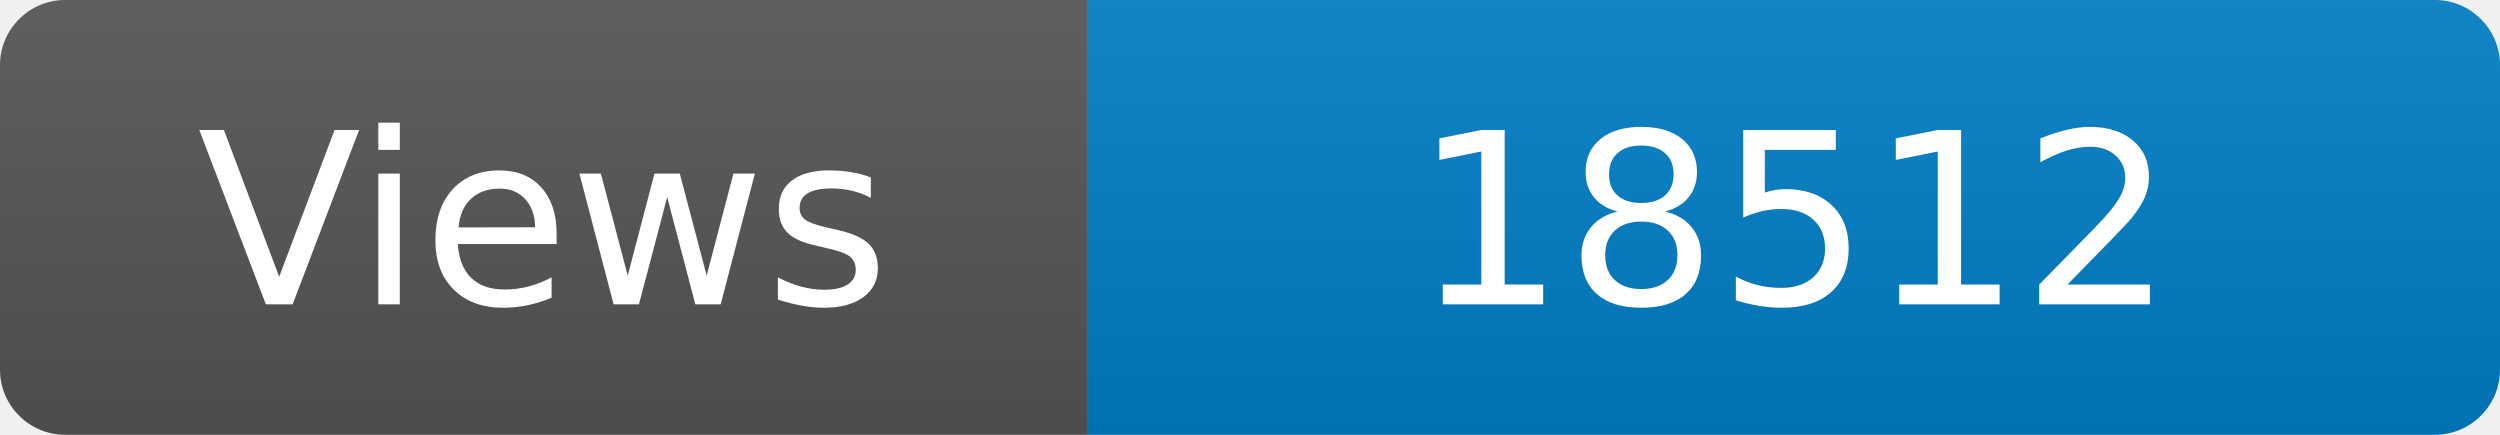
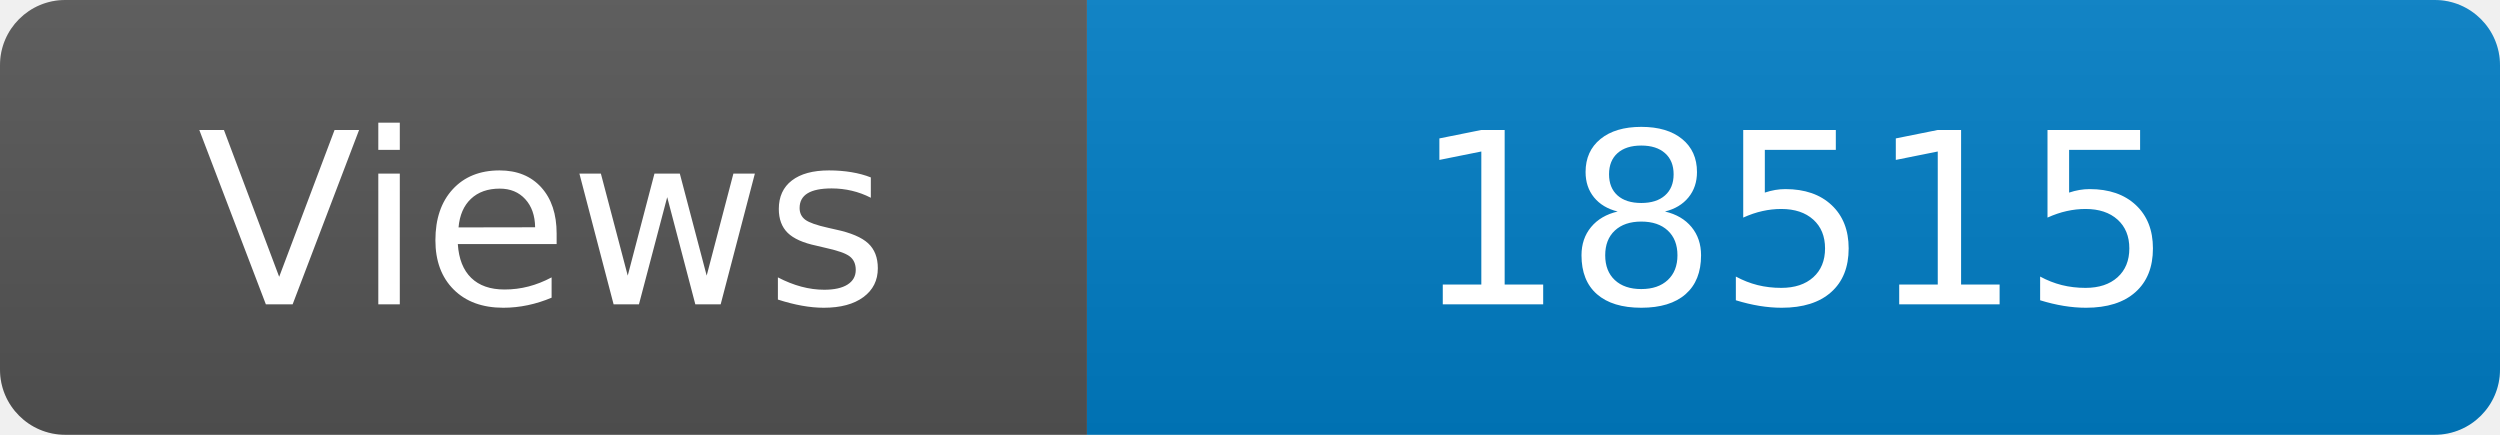
<svg xmlns="http://www.w3.org/2000/svg" width="115" height="20" role="img" aria-label="Maintained?: yes">
  <linearGradient id="s" x2="0" y2="100%">
    <stop offset="0" stop-color="#bbb" stop-opacity=".1" />
    <stop offset="1" stop-opacity=".1" />
  </linearGradient>
  <clipPath id="r">
    <rect width="115" height="20" rx="3" fill="#fff" />
  </clipPath>
  <g clip-path="url(#r)">
    <rect width="50" height="20" fill="#555" />
    <rect x="50" width="160" height="20" fill="#007ec6" />
    <rect width="115" height="20" fill="url(#s)" />
  </g>
  <g fill="#fff" text-anchor="middle" font-family="Verdana,Geneva,DejaVu Sans,sans-serif" font-size="110">
    <text x="250" y="140" transform="scale(.1)" fill="#fff">Views</text>
-     <text x="825" y="140" transform="scale(.1)" fill="#fff">18512</text>
+     <text x="825" y="140" transform="scale(.1)" fill="#fff">18515</text>
  </g>
</svg>
